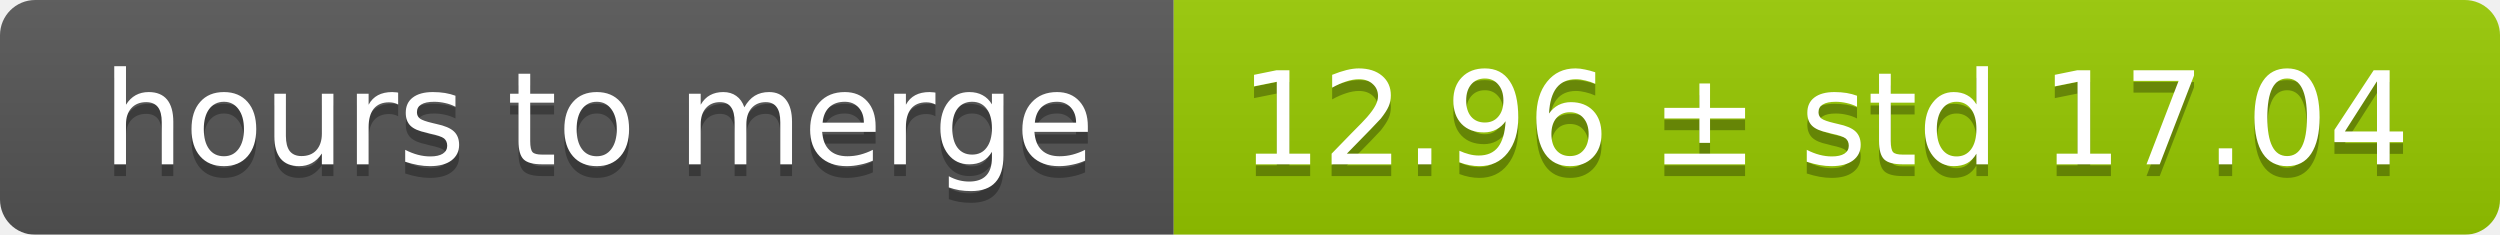
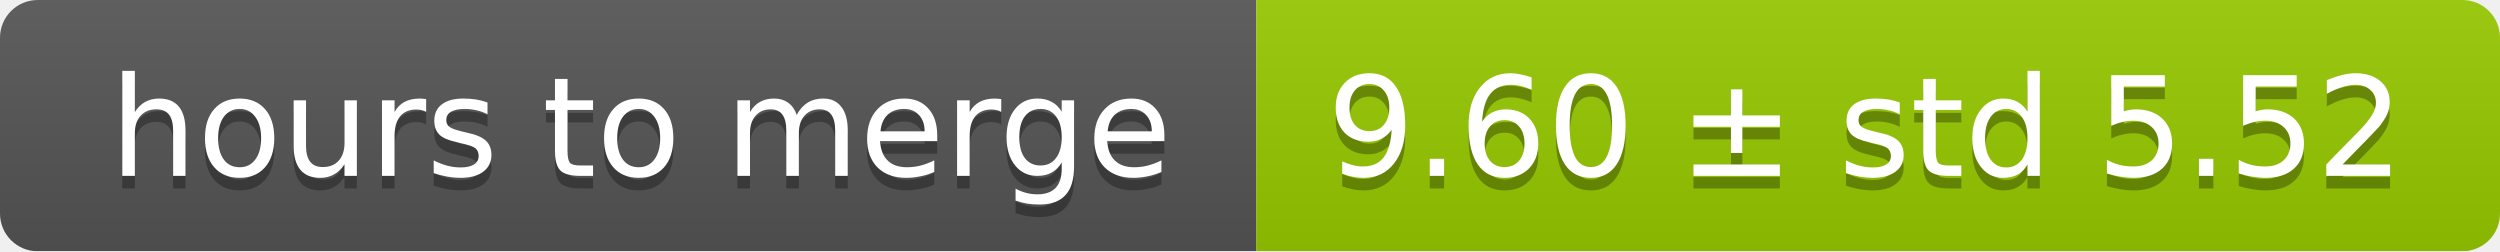
- <svg xmlns="http://www.w3.org/2000/svg" width="213" height="20">
+ <svg xmlns="http://www.w3.org/2000/svg" width="199" height="20">
  <linearGradient id="smooth" x2="0" y2="100%">
    <stop offset="0" stop-color="#bbb" stop-opacity=".1" />
    <stop offset="1" stop-opacity=".1" />
  </linearGradient>
  <mask id="round">
-     <rect width="213" height="20" rx="3" fill="#fff" />
+     <rect width="199" height="20" rx="3" fill="#fff" />
  </mask>
  <g mask="url(#round)">
    <rect width="100" height="20" fill="#555" />
-     <rect x="100" width="113" height="20" fill="#97ca00" />
-     <rect width="213" height="20" fill="url(#smooth)" />
+     <rect x="100" width="99" height="20" fill="#97ca00" />
+     <rect width="199" height="20" fill="url(#smooth)" />
  </g>
  <g fill="#fff" text-anchor="middle" font-family="DejaVu Sans,Verdana,Geneva,sans-serif" font-size="11">
    <text x="51" y="15" fill="#010101" fill-opacity=".3">hours to merge</text>
    <text x="51" y="14">hours to merge</text>
-     <text x="155.5" y="15" fill="#010101" fill-opacity=".3">12.96 ± std 17.04</text>
-     <text x="155.5" y="14">12.96 ± std 17.04</text>
+     <text x="148.5" y="15" fill="#010101" fill-opacity=".3">9.60 ± std 5.52</text>
+     <text x="148.5" y="14">9.60 ± std 5.52</text>
  </g>
</svg>
